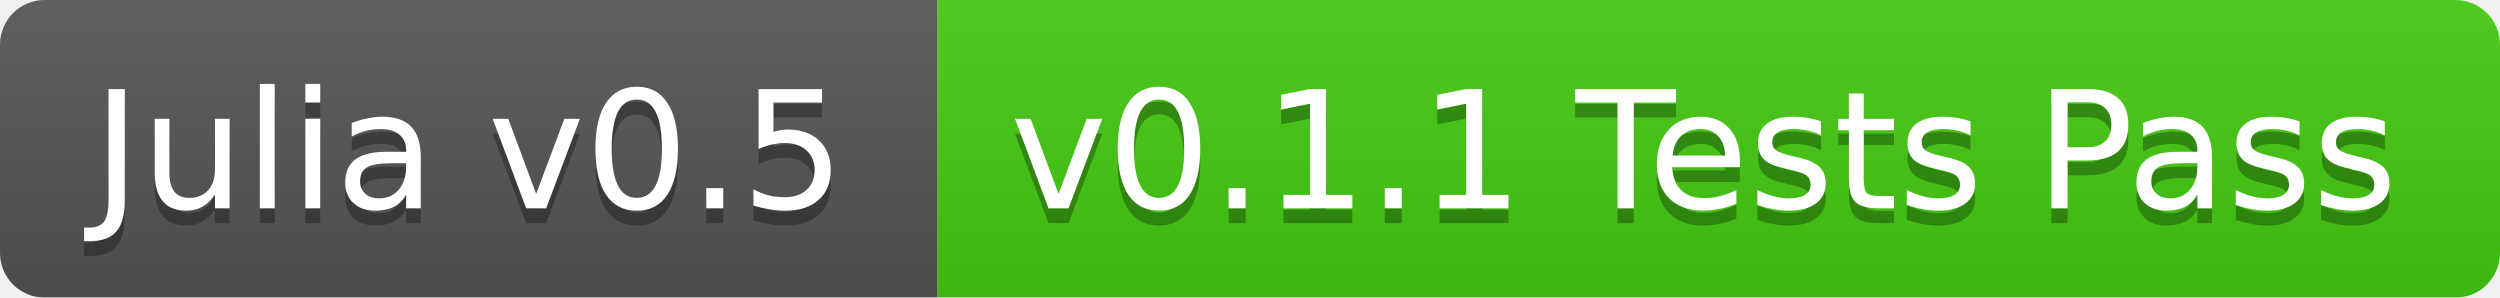
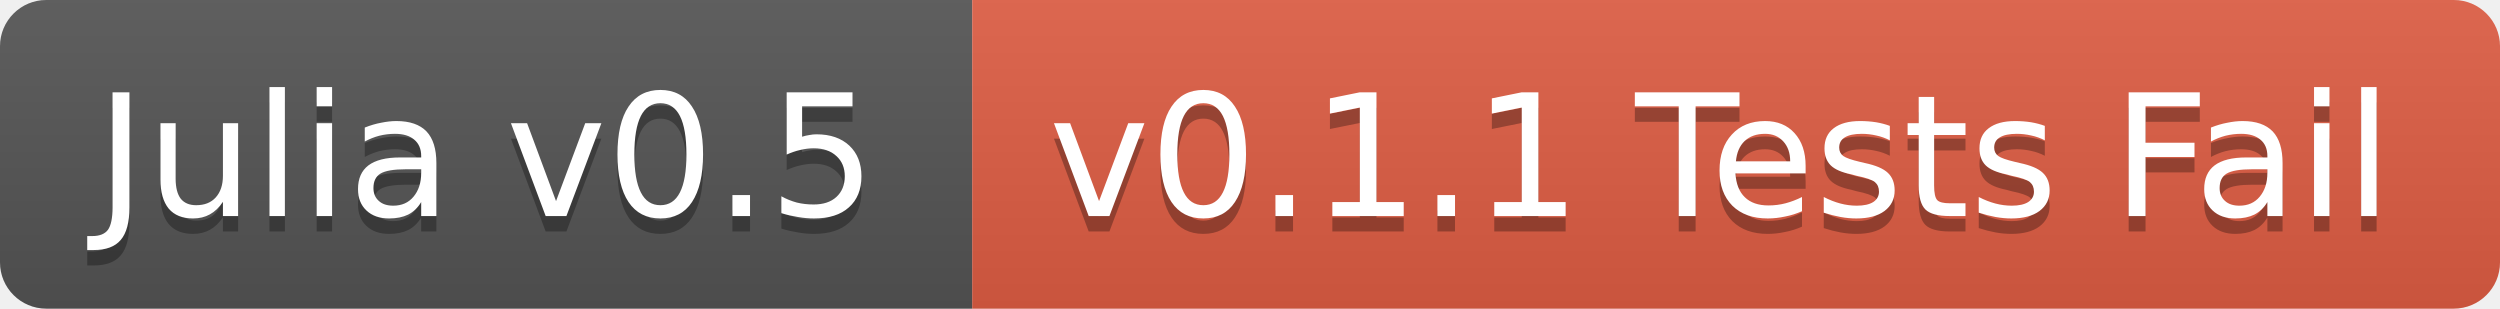
- <svg xmlns="http://www.w3.org/2000/svg" width="168" height="20">
+ <svg xmlns="http://www.w3.org/2000/svg" width="162" height="20">
  <linearGradient id="b" x2="0" y2="100%">
    <stop offset="0" stop-color="#bbb" stop-opacity=".1" />
    <stop offset="1" stop-opacity=".1" />
  </linearGradient>
-   <mask id="a">
-     <rect width="168" height="20" rx="3" fill="#fff" />
-   </mask>
-   <g mask="url(#a)">
+   <clipPath id="a">
+     <rect width="162" height="20" rx="3" fill="#fff" />
+   </clipPath>
+   <g clip-path="url(#a)">
    <path fill="#555" d="M0 0h63v20H0z" />
-     <path fill="#4c1" d="M63 0h105v20H63z" />
-     <path fill="url(#b)" d="M0 0h168v20H0z" />
+     <path fill="#e05d44" d="M63 0h99v20H63z" />
+     <path fill="url(#b)" d="M0 0h162v20H0z" />
  </g>
  <g fill="#fff" text-anchor="middle" font-family="DejaVu Sans,Verdana,Geneva,sans-serif" font-size="11">
    <text x="31.5" y="15" fill="#010101" fill-opacity=".3">Julia v0.5</text>
    <text x="31.5" y="14">Julia v0.5</text>
-     <text x="114.5" y="15" fill="#010101" fill-opacity=".3">v0.1.1 Tests Pass</text>
-     <text x="114.5" y="14">v0.1.1 Tests Pass</text>
+     <text x="111.5" y="15" fill="#010101" fill-opacity=".3">v0.1.1 Tests Fail</text>
+     <text x="111.5" y="14">v0.1.1 Tests Fail</text>
  </g>
</svg>
